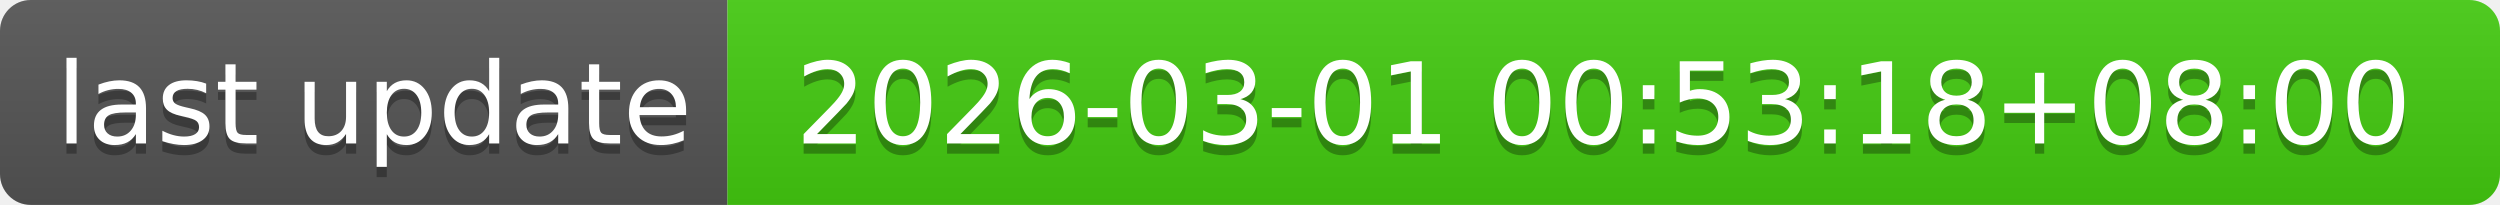
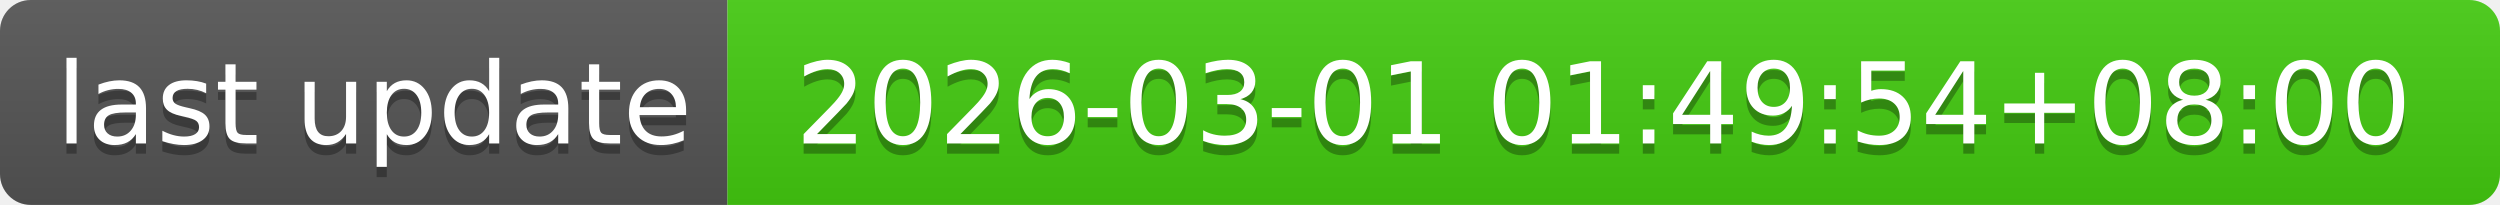
- <svg xmlns="http://www.w3.org/2000/svg" width="244" height="20" role="img" aria-label="last update: 2026-03-01 00:53:18+08:00">
+ <svg xmlns="http://www.w3.org/2000/svg" width="244" height="20" role="img" aria-label="last update: 2026-03-01 01:49:54+08:00">
  <linearGradient id="s" x2="0" y2="100%">
    <stop offset="0" stop-color="#bbb" stop-opacity=".1" />
    <stop offset="1" stop-opacity=".1" />
  </linearGradient>
  <clipPath id="r">
    <rect width="244" height="20" rx="3" fill="#fff" />
  </clipPath>
  <g clip-path="url(#r)">
    <rect width="71" height="20" fill="#555" />
    <rect x="71" width="173" height="20" fill="#4c1" />
    <rect width="244" height="20" fill="url(#s)" />
  </g>
  <g fill="#fff" text-anchor="middle" font-family="Verdana,Geneva,DejaVu Sans,sans-serif" text-rendering="geometricPrecision" font-size="110">
    <text aria-hidden="true" x="365" y="150" fill="#010101" fill-opacity=".3" transform="scale(.1)" textLength="610">last update</text>
    <text x="365" y="140" transform="scale(.1)" fill="#fff" textLength="610">last update</text>
-     <text aria-hidden="true" x="1565" y="150" fill="#010101" fill-opacity=".3" transform="scale(.1)" textLength="1630">2026-03-01 00:53:18+08:00</text>
-     <text x="1565" y="140" transform="scale(.1)" fill="#fff" textLength="1630">2026-03-01 00:53:18+08:00</text>
+     <text aria-hidden="true" x="1565" y="150" fill="#010101" fill-opacity=".3" transform="scale(.1)" textLength="1630">2026-03-01 01:49:54+08:00</text>
+     <text x="1565" y="140" transform="scale(.1)" fill="#fff" textLength="1630">2026-03-01 01:49:54+08:00</text>
  </g>
</svg>
